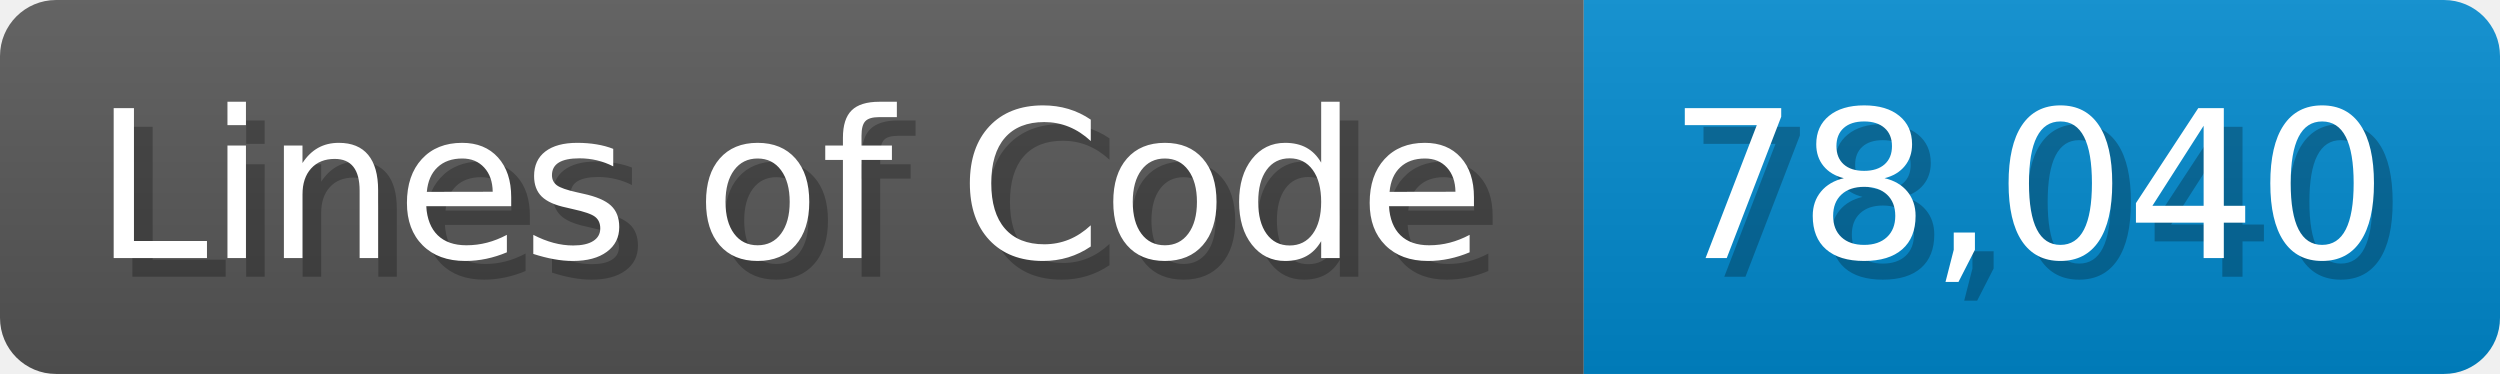
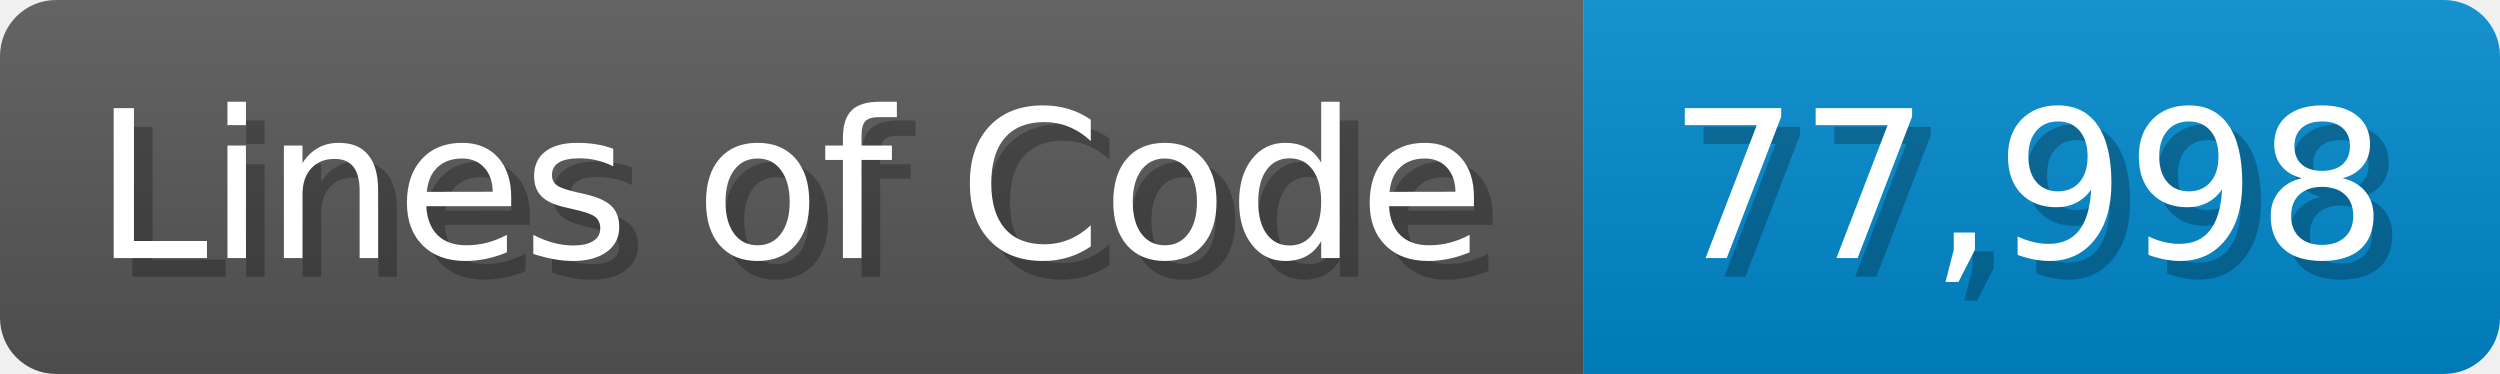
<svg xmlns="http://www.w3.org/2000/svg" width="133.7" height="20" viewBox="0 0 1337 200">
  <linearGradient id="a" x2="0" y2="100%">
    <stop offset="0" stop-opacity=".1" stop-color="#EEE" />
    <stop offset="1" stop-opacity=".1" />
  </linearGradient>
  <mask id="m">
    <rect width="1337" height="200" rx="30" fill="#FFF" />
  </mask>
  <g mask="url(#m)">
    <rect width="847" height="200" fill="#555" />
    <rect width="490" height="200" fill="#08C" x="847" />
    <rect width="1337" height="200" fill="url(#a)" />
  </g>
  <g fill="#fff" text-anchor="start" font-family="Verdana,DejaVu Sans,sans-serif" font-size="110">
    <text x="60" y="148" textLength="747" fill="#000" opacity="0.25">Lines of Code</text>
    <text x="50" y="138" textLength="747">Lines of Code</text>
-     <text x="902" y="148" textLength="390" fill="#000" opacity="0.25">78,040</text>
-     <text x="892" y="138" textLength="390">78,040</text>
+     <text x="902" y="148" textLength="390" fill="#000" opacity="0.25">77,998</text>
+     <text x="892" y="138" textLength="390">77,998</text>
  </g>
</svg>
